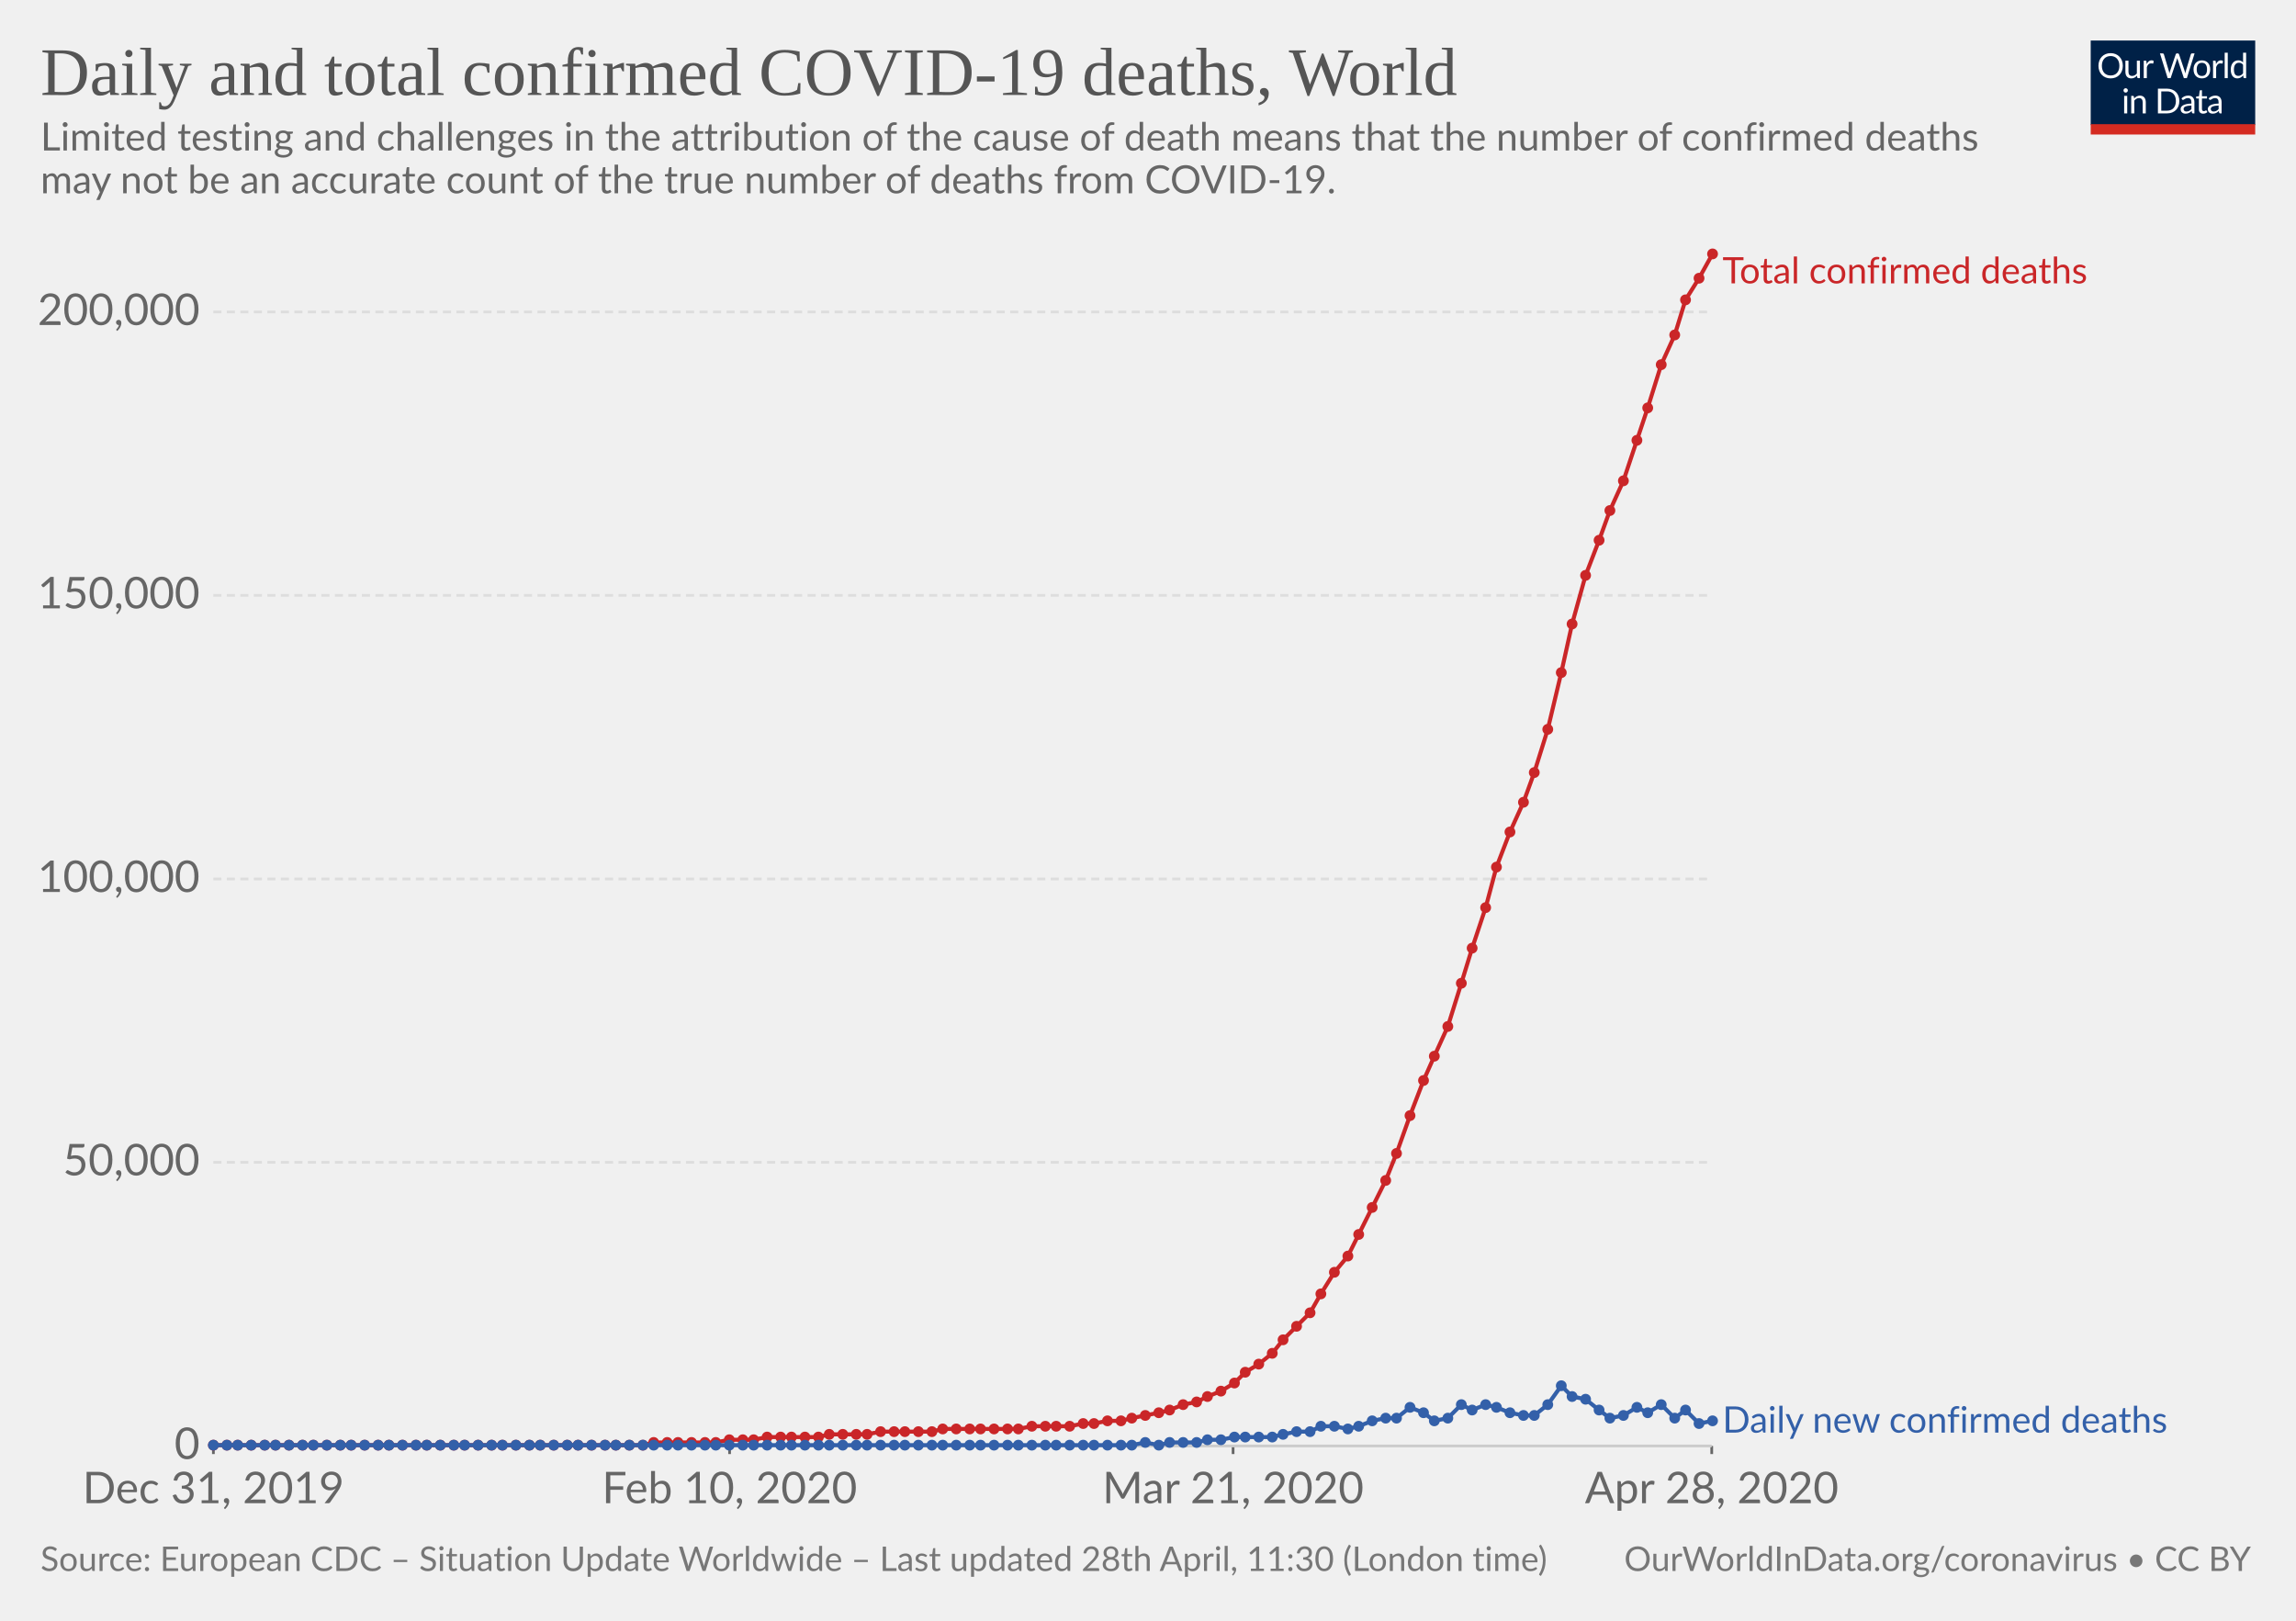
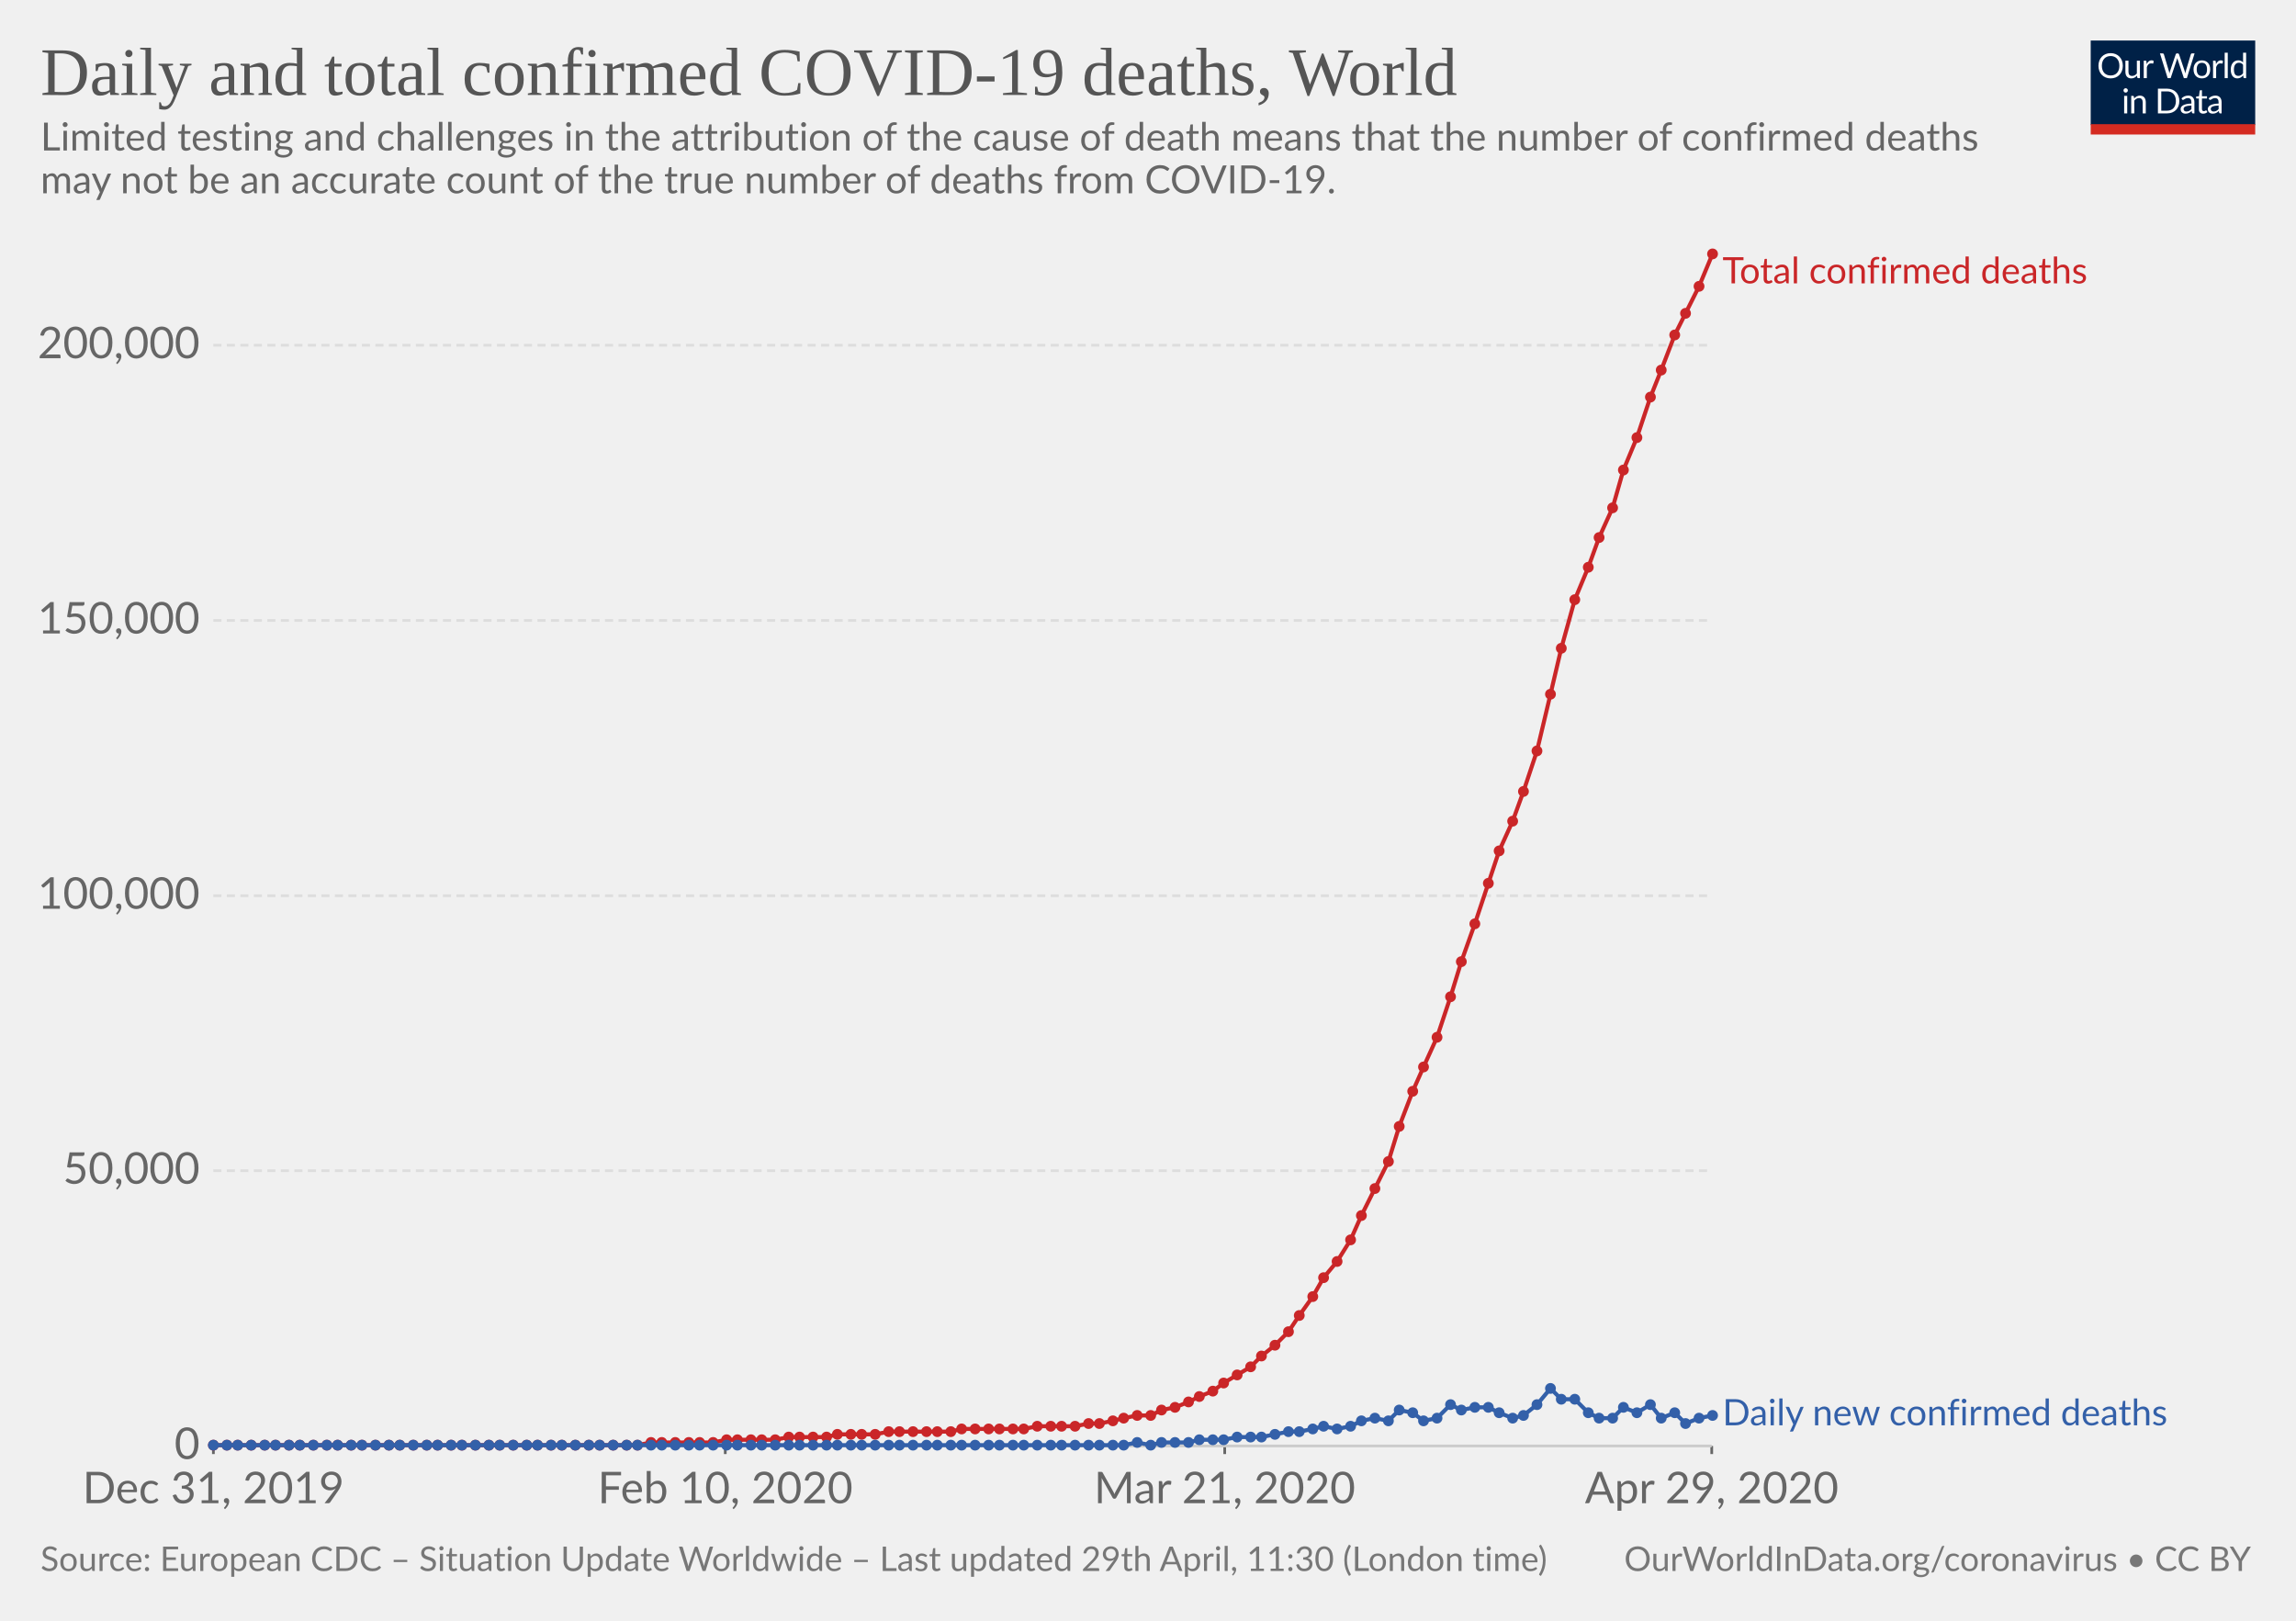
<svg xmlns="http://www.w3.org/2000/svg" version="1.1" style="background-color:#fff;-webkit-font-smoothing:antialiased" width="850" height="600" viewBox="0 0 850 600" font-family="Lato,'Helvetica Neue',Helvetica,Arial,sans-serif" font-size="18" text-rendering="optimizeLegibility">
  <g class="HeaderView">
    <g transform="matrix(.29 0 0 .29 774 15)">
      <svg width="210" height="120" viewBox="0 0 210 120" fill="none">
        <g clip-path="url(#clip0)">
          <path d="M0 0h210v107.89H0V0z" fill="#002147" />
          <path d="M40.98 32.25c0 2.36-.38 4.53-1.12 6.51a14.26 14.26 0 01-8.1 8.4c-1.9.78-4.02 1.17-6.34 1.17-2.31 0-4.42-.39-6.33-1.17a14.31 14.31 0 01-8.08-8.4 18.29 18.29 0 01-1.12-6.51c0-2.36.38-4.53 1.12-6.5.75-1.97 1.8-3.67 3.17-5.1 1.37-1.43 3-2.55 4.9-3.34 1.92-.8 4.03-1.19 6.34-1.19 2.32 0 4.43.4 6.34 1.19 1.92.8 3.56 1.9 4.93 3.34a14.87 14.87 0 013.17 5.1 18.1 18.1 0 011.12 6.5zm-4.38 0c0-1.94-.26-3.68-.8-5.22a10.91 10.91 0 00-2.24-3.89 9.68 9.68 0 00-3.52-2.46 11.95 11.95 0 00-4.62-.86c-1.68 0-3.21.28-4.6.86a9.88 9.88 0 00-3.54 2.46 10.91 10.91 0 00-2.24 3.9c-.53 1.53-.8 3.27-.8 5.2 0 1.94.27 3.68.8 5.22a11.17 11.17 0 002.24 3.9 10.01 10.01 0 003.55 2.44c1.38.56 2.9.83 4.6.83 1.7 0 3.24-.27 4.61-.83a9.8 9.8 0 003.52-2.44 11.17 11.17 0 002.25-3.9c.53-1.54.8-3.28.8-5.21zm26.22-6.54V48H60.5c-.56 0-.9-.27-1.05-.81l-.31-2.4a12.45 12.45 0 01-3.26 2.6c-1.2.64-2.58.96-4.13.96-1.22 0-2.3-.2-3.24-.6a6.52 6.52 0 01-2.33-1.7 7.37 7.37 0 01-1.43-2.67c-.3-1.04-.46-2.2-.46-3.45V25.7h3.91v14.22c0 1.68.38 2.99 1.15 3.91.77.93 1.96 1.39 3.54 1.39 1.16 0 2.24-.27 3.23-.82a10.42 10.42 0 002.8-2.28V25.7h3.91zm8.61 4.47a9.94 9.94 0 012.6-3.56 5.64 5.64 0 013.76-1.3c.47 0 .92.05 1.34.15.44.1.83.27 1.17.49L80 28.88c-.09.37-.3.55-.66.55-.2 0-.5-.04-.9-.13a6.21 6.21 0 00-3.24.18c-.54.2-1.03.5-1.47.92-.42.4-.81.9-1.17 1.5-.33.58-.64 1.26-.92 2.02V48h-3.94V25.71h2.25c.42 0 .72.08.88.25.16.16.27.44.33.83l.26 3.39zm61.16-13.7L122.75 48h-3.82l-7.99-24.05a21.95 21.95 0 01-.42-1.58 38.36 38.36 0 01-.44 1.58L102.05 48h-3.83L88.4 16.47h3.54c.38 0 .7.1.95.29.26.2.43.43.5.73l6.52 21.9c.1.4.2.83.28 1.28.1.46.2.94.29 1.46l.3-1.46c.12-.47.25-.9.38-1.27l7.41-21.91c.1-.25.26-.48.51-.69.27-.22.58-.33.95-.33h1.23c.38 0 .69.1.92.29.24.2.41.43.53.73l7.4 21.9a28.4 28.4 0 01.68 2.62 29.52 29.52 0 01.52-2.61l6.54-21.91c.07-.27.23-.5.48-.7.27-.21.58-.32.95-.32h3.32zm9.35 8.88c1.63 0 3.1.27 4.4.82a9.43 9.43 0 015.46 5.94c.5 1.4.74 2.98.74 4.73 0 1.76-.25 3.34-.74 4.75a9.43 9.43 0 01-5.46 5.92c-1.3.52-2.77.79-4.4.79-1.64 0-3.12-.27-4.44-.8a9.42 9.42 0 01-3.35-2.3c-.92-1-1.63-2.2-2.13-3.61-.49-1.41-.73-3-.73-4.75s.24-3.33.73-4.73c.5-1.43 1.2-2.64 2.13-3.63.93-1 2.04-1.77 3.35-2.31 1.32-.55 2.8-.82 4.44-.82zm0 19.89c2.2 0 3.84-.73 4.93-2.2 1.08-1.48 1.63-3.54 1.63-6.18 0-2.66-.55-4.72-1.63-6.2-1.09-1.49-2.73-2.23-4.93-2.23-1.12 0-2.09.2-2.93.57-.82.39-1.5.94-2.06 1.65-.55.72-.96 1.61-1.24 2.67-.26 1.04-.4 2.22-.4 3.54 0 2.64.55 4.7 1.64 6.18 1.1 1.47 2.76 2.2 4.99 2.2zm17.97-15.07a9.94 9.94 0 012.6-3.56 5.64 5.64 0 013.76-1.3c.47 0 .91.05 1.34.15.44.1.83.27 1.16.49l-.28 2.92c-.09.37-.31.55-.66.55-.2 0-.5-.04-.9-.13a6.2 6.2 0 00-3.24.18c-.54.2-1.03.5-1.47.92-.43.4-.82.9-1.17 1.5a13.1 13.1 0 00-.92 2.02V48h-3.94V25.71h2.24c.43 0 .72.08.88.25.17.16.28.44.33.83l.27 3.39zm15.04-14.59V48h-3.92V15.6h3.92zm19.55 15.43a6.22 6.22 0 00-2.38-2.05 6.7 6.7 0 00-2.86-.6c-2.07 0-3.66.75-4.77 2.23-1.12 1.48-1.68 3.6-1.68 6.33 0 1.46.13 2.7.38 3.74a7.29 7.29 0 001.1 2.56 4.35 4.35 0 001.78 1.45c.7.3 1.5.46 2.4.46 1.29 0 2.41-.3 3.36-.88a9.6 9.6 0 002.67-2.49V31.02zm3.91-15.43V48h-2.33c-.56 0-.9-.27-1.06-.81l-.35-2.71a12.13 12.13 0 01-3.25 2.77 8.28 8.28 0 01-4.23 1.06 7.31 7.31 0 01-6.14-2.9c-.73-.96-1.3-2.15-1.69-3.57a18.35 18.35 0 01.07-9.48 11.29 11.29 0 011.89-3.7 8.7 8.7 0 017.06-3.34 7.96 7.96 0 016.12 2.62V15.59h3.91zM46.61 70.71V93H42.7V70.71h3.91zm.84-7c0 .39-.08.75-.24 1.09-.15.32-.35.61-.62.88-.25.25-.55.44-.9.59a2.67 2.67 0 01-2.16 0 2.9 2.9 0 01-1.45-1.47 2.67 2.67 0 010-2.16c.15-.35.35-.65.6-.9.25-.27.53-.47.85-.62a2.67 2.67 0 012.16 0c.35.15.65.35.9.62.27.25.47.55.62.9.16.34.24.7.24 1.08zm7.97 10.24c.49-.54 1-1.04 1.54-1.48a9.85 9.85 0 013.66-1.84 8.96 8.96 0 015.43.35c.94.4 1.72.97 2.33 1.71.63.74 1.11 1.62 1.43 2.67.32 1.04.49 2.19.49 3.45V93h-3.94V78.81c0-1.69-.4-3-1.17-3.92-.76-.93-1.93-1.4-3.5-1.4-1.15 0-2.24.27-3.25.83-1 .56-1.92 1.31-2.77 2.27V93h-3.94V70.71h2.35c.56 0 .9.28 1.04.82l.3 2.42zm57.7 3.3c0 2.36-.37 4.5-1.11 6.44a14.3 14.3 0 01-3.17 4.98c-1.37 1.37-3 2.45-4.93 3.2-1.9.76-4.02 1.13-6.33 1.13H85.8V61.47h11.77c2.31 0 4.42.39 6.33 1.15a13.8 13.8 0 018.1 8.18 17.75 17.75 0 011.12 6.45zm-4.37 0c0-1.94-.26-3.67-.8-5.2a10.94 10.94 0 00-2.23-3.87 9.57 9.57 0 00-3.53-2.42 12.23 12.23 0 00-4.61-.83h-7.5v24.62h7.5c1.7 0 3.24-.28 4.61-.84a9.7 9.7 0 003.53-2.4 10.94 10.94 0 002.24-3.87c.53-1.53.8-3.26.8-5.2zm19.8 5.72c-1.8.06-3.34.2-4.62.44-1.26.22-2.3.51-3.1.88-.8.36-1.37.8-1.74 1.3-.35.5-.53 1.05-.53 1.67 0 .58.1 1.1.3 1.52a3 3 0 00.76 1.05c.34.27.73.46 1.17.6.45.11.94.17 1.45.17a7.28 7.28 0 003.5-.81 11.95 11.95 0 002.82-2.2v-4.62zm-12.65-9.11a12.73 12.73 0 013.98-2.66c1.43-.59 3-.88 4.73-.88 1.25 0 2.36.2 3.33.61a6.81 6.81 0 013.94 4.38c.33 1.04.5 2.19.5 3.43V93h-1.74a1.8 1.8 0 01-.88-.18c-.2-.13-.36-.38-.48-.74l-.44-2.12c-.59.55-1.16 1.03-1.72 1.46a9.48 9.48 0 01-3.74 1.7c-.69.15-1.46.23-2.3.23-.87 0-1.69-.12-2.45-.35a5.34 5.34 0 01-3.34-2.93 6.64 6.64 0 01-.49-2.64c0-.88.25-1.72.73-2.53a6.33 6.33 0 012.35-2.17c1.09-.63 2.5-1.15 4.25-1.54 1.75-.41 3.89-.65 6.42-.7v-1.75c0-1.73-.37-3.03-1.12-3.91-.75-.9-1.84-1.34-3.28-1.34-.97 0-1.78.12-2.44.37-.64.23-1.2.5-1.7.81l-1.23.82c-.33.23-.67.35-1 .35-.27 0-.5-.07-.69-.2a2.1 2.1 0 01-.48-.53l-.7-1.25zm27.67 19.5c-1.76 0-3.12-.5-4.07-1.48-.94-.98-1.41-2.4-1.41-4.25V74h-2.68a.9.9 0 01-.6-.2c-.16-.14-.24-.36-.24-.66v-1.56l3.65-.46.9-6.89c.05-.22.14-.4.29-.52a.88.88 0 01.62-.22H142v7.67h6.44V74h-6.44v13.38c0 .94.22 1.63.68 2.09.45.45 1.04.68 1.76.68a3.21 3.21 0 001.85-.53l.55-.35c.16-.12.3-.18.41-.18.2 0 .4.13.55.38l1.15 1.87a7.45 7.45 0 01-2.44 1.5c-.96.35-1.94.52-2.95.52zm19.68-10.4c-1.8.07-3.34.21-4.62.45-1.26.22-2.3.51-3.1.88-.8.36-1.37.8-1.74 1.3-.35.5-.53 1.05-.53 1.67 0 .58.1 1.1.3 1.52.18.42.44.77.76 1.05.34.27.73.46 1.17.6.45.11.94.17 1.45.17a7.3 7.3 0 003.5-.81 12.04 12.04 0 002.82-2.2v-4.62zm-12.65-9.1a12.72 12.72 0 013.99-2.66c1.42-.59 3-.88 4.72-.88 1.25 0 2.36.2 3.33.61a6.81 6.81 0 013.94 4.38c.33 1.04.5 2.19.5 3.43V93h-1.74a1.8 1.8 0 01-.88-.18c-.2-.13-.36-.38-.48-.74l-.44-2.12c-.59.55-1.16 1.03-1.72 1.46a9.48 9.48 0 01-3.74 1.7c-.69.15-1.46.23-2.3.23-.87 0-1.69-.12-2.45-.35a5.33 5.33 0 01-3.34-2.93 6.62 6.62 0 01-.49-2.64c0-.88.25-1.72.73-2.53a6.33 6.33 0 012.35-2.17c1.09-.63 2.5-1.15 4.25-1.54 1.74-.41 3.89-.65 6.42-.7v-1.75c0-1.73-.37-3.03-1.12-3.91-.75-.9-1.84-1.34-3.28-1.34-.97 0-1.78.12-2.44.37-.64.23-1.2.5-1.7.81-.46.3-.87.57-1.22.82-.34.23-.68.35-1.02.35-.26 0-.49-.07-.68-.2-.19-.14-.35-.32-.48-.53l-.7-1.25z" fill="#fff" />
          <path fill="#D42B21" d="M0 106.79h210V120H0z" />
        </g>
        <defs>
          <clipPath id="clip0">
            <path fill="#fff" d="M0 0h210v120H0z" />
          </clipPath>
        </defs>
      </svg>
    </g>
    <a href="https://ourworldindata.org/grapher/total-daily-covid-deaths" target="_blank" font-family="&quot;Playfair Display&quot;,Georgia,&quot;Times New Roman&quot;,serif">
      <text font-size="25.2" x="15" y="35.2" fill="#555">
        <tspan x="15" y="35.16">Daily and total confirmed COVID-19 deaths, World</tspan>
      </text>
    </a>
    <text font-size="14.4" x="15" y="55.7" fill="#666">
      <tspan x="15" y="55.72">Limited testing and challenges in the attribution of the cause of death means that the number of confirmed deaths</tspan>
      <tspan x="15" y="71.56">may not be an accurate count of the true number of deaths from COVID-19.</tspan>
    </text>
  </g>
  <g class="LineChart">
    <defs>
      <clipPath id="a">
        <path d="M68.97 0h830v924.8h-830z" />
      </clipPath>
    </defs>
    <g class="AxisBoxView">
      <g class="HorizontalAxis">
-         <path stroke="#666" d="M79 535.3v3M270.1 535.3v3M456.5 535.3v3M633.7 535.3v3" />
+         <path stroke="#666" d="M79 535.3v3M268.5 535.3v3M453.4 535.3v3M633.7 535.3v3" />
        <text x="79" y="556.5" fill="#666" text-anchor="middle" font-size="16.2">Dec 31, 2019</text>
-         <text x="270.1" y="556.5" fill="#666" text-anchor="middle" font-size="16.2">Feb 10, 2020</text>
-         <text x="456.5" y="556.5" fill="#666" text-anchor="middle" font-size="16.2">Mar 21, 2020</text>
-         <text x="633.7" y="556.5" fill="#666" text-anchor="middle" font-size="16.2">Apr 28, 2020</text>
+         <text x="268.5" y="556.5" fill="#666" text-anchor="middle" font-size="16.2">Feb 10, 2020</text>
+         <text x="453.4" y="556.5" fill="#666" text-anchor="middle" font-size="16.2">Mar 21, 2020</text>
+         <text x="633.7" y="556.5" fill="#666" text-anchor="middle" font-size="16.2">Apr 29, 2020</text>
      </g>
      <g class="VerticalAxis" fill="#666" dominant-baseline="middle" text-anchor="end" font-size="16.2">
        <text x="73.97" y="535.3">0</text>
-         <text x="73.97" y="430.3">50,000</text>
-         <text x="73.97" y="325.4">100,000</text>
-         <text x="73.97" y="220.4">150,000</text>
-         <text x="73.97" y="115.5">200,000</text>
+         <text x="73.97" y="433.4">50,000</text>
+         <text x="73.97" y="331.6">100,000</text>
+         <text x="73.97" y="229.7">150,000</text>
+         <text x="73.97" y="127.8">200,000</text>
      </g>
      <g class="AxisGridLines">
        <path stroke="#ccc" d="M78.97 535.3h554.71" />
-         <path stroke="#ddd" stroke-dasharray="3,2" d="M78.97 430.3h554.71M78.97 325.4h554.71M78.97 220.4h554.71M78.97 115.5h554.71" />
+         <path stroke="#ddd" stroke-dasharray="3,2" d="M78.97 433.4h554.71M78.97 331.6h554.71M78.97 229.7h554.71M78.97 127.8h554.71" />
      </g>
    </g>
    <g clip-path="url(#a)">
      <g class="HeightedLegend" cursor="default">
        <g class="legendMark">
          <text font-size="13.5" x="637.7" y="104.9" fill="#ca2628">
            <tspan x="637.68" y="104.9">Total confirmed deaths</tspan>
          </text>
        </g>
        <g class="legendMark">
-           <text font-size="13.5" x="637.7" y="530.3" fill="#3360a9">
-             <tspan x="637.68" y="530.35">Daily new confirmed deaths</tspan>
+           <text font-size="13.5" x="637.7" y="527.6" fill="#3360a9">
+             <tspan x="637.68" y="527.65">Daily new confirmed deaths</tspan>
          </text>
        </g>
      </g>
      <g class="Lines">
        <g class="key-World_0">
-           <path stroke="#ca2628" stroke-linecap="round" d="M79 535h159l4-1h23l5-1h9l5-1h19l4-1h14l5-1h19l4-1h28l5-1h14l5-1h4l5-1h5l4-1 5-1 5-1 4-1 5-2 5-1 4-2 5-2 5-3 4-4 5-3 5-4 4-5 5-5 5-5 4-7 5-8 5-6 4-8 5-10 5-10 4-10 5-14 5-13 4-9 5-11 5-16 4-13 5-15 4-15 5-13 5-11 4-11 5-16 5-21 4-18 5-18 5-13 4-11 5-11 5-15 4-12 5-16 5-11 4-13 5-8 5-9" fill="none" stroke-width="1.5" />
+           <path stroke="#ca2628" stroke-linecap="round" d="M79 535h157l5-1h23l5-1h18l5-1h14l4-1h14l5-1h23l4-1h23l5-1h14l5-1h4l5-1 4-1 5-1h5l4-2 5-1 5-2 4-2 5-2 4-3 5-3 5-3 4-4 5-4 5-5 4-6 5-7 4-7 5-6 5-8 4-9 5-10 5-10 4-13 5-13 4-9 5-11 5-15 4-13 5-14 5-15 4-12 5-11 4-11 5-15 5-21 4-17 5-18 5-12 4-11 5-11 4-14 5-12 5-15 4-10 5-13 4-8 5-10 5-12" fill="none" stroke-width="1.5" />
          <g fill="#ca2628">
            <circle cx="79" cy="535" r="2" />
            <circle cx="84" cy="535" r="2" />
            <circle cx="88" cy="535" r="2" />
            <circle cx="93" cy="535" r="2" />
            <circle cx="98" cy="535" r="2" />
            <circle cx="102" cy="535" r="2" />
            <circle cx="107" cy="535" r="2" />
-             <circle cx="112" cy="535" r="2" />
+             <circle cx="111" cy="535" r="2" />
            <circle cx="116" cy="535" r="2" />
            <circle cx="121" cy="535" r="2" />
-             <circle cx="126" cy="535" r="2" />
+             <circle cx="125" cy="535" r="2" />
            <circle cx="130" cy="535" r="2" />
-             <circle cx="135" cy="535" r="2" />
-             <circle cx="140" cy="535" r="2" />
+             <circle cx="134" cy="535" r="2" />
+             <circle cx="139" cy="535" r="2" />
            <circle cx="144" cy="535" r="2" />
-             <circle cx="149" cy="535" r="2" />
-             <circle cx="154" cy="535" r="2" />
+             <circle cx="148" cy="535" r="2" />
+             <circle cx="153" cy="535" r="2" />
            <circle cx="158" cy="535" r="2" />
-             <circle cx="163" cy="535" r="2" />
-             <circle cx="168" cy="535" r="2" />
-             <circle cx="172" cy="535" r="2" />
-             <circle cx="177" cy="535" r="2" />
-             <circle cx="182" cy="535" r="2" />
-             <circle cx="186" cy="535" r="2" />
-             <circle cx="191" cy="535" r="2" />
-             <circle cx="196" cy="535" r="2" />
-             <circle cx="200" cy="535" r="2" />
-             <circle cx="205" cy="535" r="2" />
-             <circle cx="210" cy="535" r="2" />
-             <circle cx="214" cy="535" r="2" />
-             <circle cx="219" cy="535" r="2" />
-             <circle cx="224" cy="535" r="2" />
-             <circle cx="228" cy="535" r="2" />
-             <circle cx="233" cy="535" r="2" />
-             <circle cx="238" cy="535" r="2" />
-             <circle cx="242" cy="534" r="2" />
-             <circle cx="247" cy="534" r="2" />
-             <circle cx="251" cy="534" r="2" />
-             <circle cx="256" cy="534" r="2" />
-             <circle cx="261" cy="534" r="2" />
-             <circle cx="265" cy="534" r="2" />
-             <circle cx="270" cy="533" r="2" />
-             <circle cx="275" cy="533" r="2" />
-             <circle cx="279" cy="533" r="2" />
-             <circle cx="284" cy="532" r="2" />
-             <circle cx="289" cy="532" r="2" />
-             <circle cx="293" cy="532" r="2" />
-             <circle cx="298" cy="532" r="2" />
-             <circle cx="303" cy="532" r="2" />
-             <circle cx="307" cy="531" r="2" />
-             <circle cx="312" cy="531" r="2" />
-             <circle cx="317" cy="531" r="2" />
-             <circle cx="321" cy="531" r="2" />
-             <circle cx="326" cy="530" r="2" />
-             <circle cx="331" cy="530" r="2" />
-             <circle cx="335" cy="530" r="2" />
-             <circle cx="340" cy="530" r="2" />
-             <circle cx="345" cy="530" r="2" />
-             <circle cx="349" cy="529" r="2" />
-             <circle cx="354" cy="529" r="2" />
-             <circle cx="359" cy="529" r="2" />
-             <circle cx="363" cy="529" r="2" />
-             <circle cx="368" cy="529" r="2" />
-             <circle cx="373" cy="529" r="2" />
-             <circle cx="377" cy="529" r="2" />
-             <circle cx="382" cy="528" r="2" />
-             <circle cx="387" cy="528" r="2" />
-             <circle cx="391" cy="528" r="2" />
-             <circle cx="396" cy="528" r="2" />
-             <circle cx="401" cy="527" r="2" />
-             <circle cx="405" cy="527" r="2" />
-             <circle cx="410" cy="526" r="2" />
-             <circle cx="415" cy="526" r="2" />
-             <circle cx="419" cy="525" r="2" />
-             <circle cx="424" cy="524" r="2" />
-             <circle cx="429" cy="523" r="2" />
-             <circle cx="433" cy="522" r="2" />
-             <circle cx="438" cy="520" r="2" />
-             <circle cx="443" cy="519" r="2" />
-             <circle cx="447" cy="517" r="2" />
-             <circle cx="452" cy="515" r="2" />
-             <circle cx="457" cy="512" r="2" />
-             <circle cx="461" cy="508" r="2" />
-             <circle cx="466" cy="505" r="2" />
-             <circle cx="471" cy="501" r="2" />
-             <circle cx="475" cy="496" r="2" />
-             <circle cx="480" cy="491" r="2" />
-             <circle cx="485" cy="486" r="2" />
-             <circle cx="489" cy="479" r="2" />
-             <circle cx="494" cy="471" r="2" />
-             <circle cx="499" cy="465" r="2" />
-             <circle cx="503" cy="457" r="2" />
-             <circle cx="508" cy="447" r="2" />
-             <circle cx="513" cy="437" r="2" />
-             <circle cx="517" cy="427" r="2" />
-             <circle cx="522" cy="413" r="2" />
-             <circle cx="527" cy="400" r="2" />
-             <circle cx="531" cy="391" r="2" />
-             <circle cx="536" cy="380" r="2" />
-             <circle cx="541" cy="364" r="2" />
-             <circle cx="545" cy="351" r="2" />
-             <circle cx="550" cy="336" r="2" />
-             <circle cx="554" cy="321" r="2" />
-             <circle cx="559" cy="308" r="2" />
-             <circle cx="564" cy="297" r="2" />
-             <circle cx="568" cy="286" r="2" />
-             <circle cx="573" cy="270" r="2" />
-             <circle cx="578" cy="249" r="2" />
-             <circle cx="582" cy="231" r="2" />
-             <circle cx="587" cy="213" r="2" />
-             <circle cx="592" cy="200" r="2" />
-             <circle cx="596" cy="189" r="2" />
-             <circle cx="601" cy="178" r="2" />
-             <circle cx="606" cy="163" r="2" />
-             <circle cx="610" cy="151" r="2" />
-             <circle cx="615" cy="135" r="2" />
+             <circle cx="162" cy="535" r="2" />
+             <circle cx="167" cy="535" r="2" />
+             <circle cx="171" cy="535" r="2" />
+             <circle cx="176" cy="535" r="2" />
+             <circle cx="181" cy="535" r="2" />
+             <circle cx="185" cy="535" r="2" />
+             <circle cx="190" cy="535" r="2" />
+             <circle cx="195" cy="535" r="2" />
+             <circle cx="199" cy="535" r="2" />
+             <circle cx="204" cy="535" r="2" />
+             <circle cx="208" cy="535" r="2" />
+             <circle cx="213" cy="535" r="2" />
+             <circle cx="218" cy="535" r="2" />
+             <circle cx="222" cy="535" r="2" />
+             <circle cx="227" cy="535" r="2" />
+             <circle cx="232" cy="535" r="2" />
+             <circle cx="236" cy="535" r="2" />
+             <circle cx="241" cy="534" r="2" />
+             <circle cx="245" cy="534" r="2" />
+             <circle cx="250" cy="534" r="2" />
+             <circle cx="255" cy="534" r="2" />
+             <circle cx="259" cy="534" r="2" />
+             <circle cx="264" cy="534" r="2" />
+             <circle cx="269" cy="533" r="2" />
+             <circle cx="273" cy="533" r="2" />
+             <circle cx="278" cy="533" r="2" />
+             <circle cx="282" cy="533" r="2" />
+             <circle cx="287" cy="533" r="2" />
+             <circle cx="292" cy="532" r="2" />
+             <circle cx="296" cy="532" r="2" />
+             <circle cx="301" cy="532" r="2" />
+             <circle cx="306" cy="532" r="2" />
+             <circle cx="310" cy="531" r="2" />
+             <circle cx="315" cy="531" r="2" />
+             <circle cx="319" cy="531" r="2" />
+             <circle cx="324" cy="531" r="2" />
+             <circle cx="329" cy="530" r="2" />
+             <circle cx="333" cy="530" r="2" />
+             <circle cx="338" cy="530" r="2" />
+             <circle cx="343" cy="530" r="2" />
+             <circle cx="347" cy="530" r="2" />
+             <circle cx="352" cy="530" r="2" />
+             <circle cx="356" cy="529" r="2" />
+             <circle cx="361" cy="529" r="2" />
+             <circle cx="366" cy="529" r="2" />
+             <circle cx="370" cy="529" r="2" />
+             <circle cx="375" cy="529" r="2" />
+             <circle cx="379" cy="529" r="2" />
+             <circle cx="384" cy="528" r="2" />
+             <circle cx="389" cy="528" r="2" />
+             <circle cx="393" cy="528" r="2" />
+             <circle cx="398" cy="528" r="2" />
+             <circle cx="403" cy="527" r="2" />
+             <circle cx="407" cy="527" r="2" />
+             <circle cx="412" cy="526" r="2" />
+             <circle cx="416" cy="525" r="2" />
+             <circle cx="421" cy="524" r="2" />
+             <circle cx="426" cy="524" r="2" />
+             <circle cx="430" cy="522" r="2" />
+             <circle cx="435" cy="521" r="2" />
+             <circle cx="440" cy="519" r="2" />
+             <circle cx="444" cy="517" r="2" />
+             <circle cx="449" cy="515" r="2" />
+             <circle cx="453" cy="512" r="2" />
+             <circle cx="458" cy="509" r="2" />
+             <circle cx="463" cy="506" r="2" />
+             <circle cx="467" cy="502" r="2" />
+             <circle cx="472" cy="498" r="2" />
+             <circle cx="477" cy="493" r="2" />
+             <circle cx="481" cy="487" r="2" />
+             <circle cx="486" cy="480" r="2" />
+             <circle cx="490" cy="473" r="2" />
+             <circle cx="495" cy="467" r="2" />
+             <circle cx="500" cy="459" r="2" />
+             <circle cx="504" cy="450" r="2" />
+             <circle cx="509" cy="440" r="2" />
+             <circle cx="514" cy="430" r="2" />
+             <circle cx="518" cy="417" r="2" />
+             <circle cx="523" cy="404" r="2" />
+             <circle cx="527" cy="395" r="2" />
+             <circle cx="532" cy="384" r="2" />
+             <circle cx="537" cy="369" r="2" />
+             <circle cx="541" cy="356" r="2" />
+             <circle cx="546" cy="342" r="2" />
+             <circle cx="551" cy="327" r="2" />
+             <circle cx="555" cy="315" r="2" />
+             <circle cx="560" cy="304" r="2" />
+             <circle cx="564" cy="293" r="2" />
+             <circle cx="569" cy="278" r="2" />
+             <circle cx="574" cy="257" r="2" />
+             <circle cx="578" cy="240" r="2" />
+             <circle cx="583" cy="222" r="2" />
+             <circle cx="588" cy="210" r="2" />
+             <circle cx="592" cy="199" r="2" />
+             <circle cx="597" cy="188" r="2" />
+             <circle cx="601" cy="174" r="2" />
+             <circle cx="606" cy="162" r="2" />
+             <circle cx="611" cy="147" r="2" />
+             <circle cx="615" cy="137" r="2" />
            <circle cx="620" cy="124" r="2" />
-             <circle cx="624" cy="111" r="2" />
-             <circle cx="629" cy="103" r="2" />
+             <circle cx="624" cy="116" r="2" />
+             <circle cx="629" cy="106" r="2" />
            <circle cx="634" cy="94" r="2" />
          </g>
        </g>
        <g class="key-World_1">
-           <path stroke="#3360a9" stroke-linecap="round" d="M79 535h340l5-1 5 1 4-1h10l4-1h5l5-1h14l4-1 5-1h5l4-2h5l5 1 4-1 5-2 5-1h4l5-4 5 2 4 3 5-1 5-5 4 2 5-2 4 1 5 2 5 1h4l5-4 5-7 4 4 5 1 5 4 4 3 5-1 5-3 4 2 5-3 5 5 4-3 5 5 5-1" fill="none" stroke-width="1.5" />
+           <path stroke="#3360a9" stroke-linecap="round" d="M79 535h337l5-1 5 1 4-1h10l4-1h9l5-1h9l5-1 5-1h4l5-1 4-1 5 1 5-1 4-2 5-1 5 1 4-4 5 1 4 3 5-1 5-5 4 2 5-1h5l4 2 5 2 4-1 5-4 5-6 4 4h5l5 5 4 2h5l4-4 5 2 5-3 4 5 5-2 4 4 5-2 5-1" fill="none" stroke-width="1.5" />
          <g fill="#3360a9">
            <circle cx="79" cy="535" r="2" />
            <circle cx="84" cy="535" r="2" />
            <circle cx="88" cy="535" r="2" />
            <circle cx="93" cy="535" r="2" />
            <circle cx="98" cy="535" r="2" />
            <circle cx="102" cy="535" r="2" />
            <circle cx="107" cy="535" r="2" />
-             <circle cx="112" cy="535" r="2" />
+             <circle cx="111" cy="535" r="2" />
            <circle cx="116" cy="535" r="2" />
            <circle cx="121" cy="535" r="2" />
-             <circle cx="126" cy="535" r="2" />
+             <circle cx="125" cy="535" r="2" />
            <circle cx="130" cy="535" r="2" />
-             <circle cx="135" cy="535" r="2" />
-             <circle cx="140" cy="535" r="2" />
+             <circle cx="134" cy="535" r="2" />
+             <circle cx="139" cy="535" r="2" />
            <circle cx="144" cy="535" r="2" />
-             <circle cx="149" cy="535" r="2" />
-             <circle cx="154" cy="535" r="2" />
+             <circle cx="148" cy="535" r="2" />
+             <circle cx="153" cy="535" r="2" />
            <circle cx="158" cy="535" r="2" />
-             <circle cx="163" cy="535" r="2" />
-             <circle cx="168" cy="535" r="2" />
-             <circle cx="172" cy="535" r="2" />
-             <circle cx="177" cy="535" r="2" />
-             <circle cx="182" cy="535" r="2" />
-             <circle cx="186" cy="535" r="2" />
-             <circle cx="191" cy="535" r="2" />
-             <circle cx="196" cy="535" r="2" />
-             <circle cx="200" cy="535" r="2" />
-             <circle cx="205" cy="535" r="2" />
-             <circle cx="210" cy="535" r="2" />
-             <circle cx="214" cy="535" r="2" />
-             <circle cx="219" cy="535" r="2" />
-             <circle cx="224" cy="535" r="2" />
-             <circle cx="228" cy="535" r="2" />
-             <circle cx="233" cy="535" r="2" />
-             <circle cx="238" cy="535" r="2" />
-             <circle cx="242" cy="535" r="2" />
-             <circle cx="247" cy="535" r="2" />
-             <circle cx="251" cy="535" r="2" />
-             <circle cx="256" cy="535" r="2" />
-             <circle cx="261" cy="535" r="2" />
-             <circle cx="265" cy="535" r="2" />
-             <circle cx="270" cy="535" r="2" />
-             <circle cx="275" cy="535" r="2" />
-             <circle cx="279" cy="535" r="2" />
-             <circle cx="284" cy="535" r="2" />
-             <circle cx="289" cy="535" r="2" />
-             <circle cx="293" cy="535" r="2" />
-             <circle cx="298" cy="535" r="2" />
-             <circle cx="303" cy="535" r="2" />
-             <circle cx="307" cy="535" r="2" />
-             <circle cx="312" cy="535" r="2" />
-             <circle cx="317" cy="535" r="2" />
-             <circle cx="321" cy="535" r="2" />
-             <circle cx="326" cy="535" r="2" />
-             <circle cx="331" cy="535" r="2" />
-             <circle cx="335" cy="535" r="2" />
-             <circle cx="340" cy="535" r="2" />
-             <circle cx="345" cy="535" r="2" />
-             <circle cx="349" cy="535" r="2" />
-             <circle cx="354" cy="535" r="2" />
-             <circle cx="359" cy="535" r="2" />
-             <circle cx="363" cy="535" r="2" />
-             <circle cx="368" cy="535" r="2" />
-             <circle cx="373" cy="535" r="2" />
-             <circle cx="377" cy="535" r="2" />
-             <circle cx="382" cy="535" r="2" />
-             <circle cx="387" cy="535" r="2" />
-             <circle cx="391" cy="535" r="2" />
-             <circle cx="396" cy="535" r="2" />
-             <circle cx="401" cy="535" r="2" />
-             <circle cx="405" cy="535" r="2" />
-             <circle cx="410" cy="535" r="2" />
-             <circle cx="415" cy="535" r="2" />
-             <circle cx="419" cy="535" r="2" />
-             <circle cx="424" cy="534" r="2" />
-             <circle cx="429" cy="535" r="2" />
-             <circle cx="433" cy="534" r="2" />
-             <circle cx="438" cy="534" r="2" />
-             <circle cx="443" cy="534" r="2" />
-             <circle cx="447" cy="533" r="2" />
-             <circle cx="452" cy="533" r="2" />
-             <circle cx="457" cy="532" r="2" />
-             <circle cx="461" cy="532" r="2" />
-             <circle cx="466" cy="532" r="2" />
-             <circle cx="471" cy="532" r="2" />
-             <circle cx="475" cy="531" r="2" />
-             <circle cx="480" cy="530" r="2" />
-             <circle cx="485" cy="530" r="2" />
-             <circle cx="489" cy="528" r="2" />
-             <circle cx="494" cy="528" r="2" />
-             <circle cx="499" cy="529" r="2" />
-             <circle cx="503" cy="528" r="2" />
-             <circle cx="508" cy="526" r="2" />
-             <circle cx="513" cy="525" r="2" />
-             <circle cx="517" cy="525" r="2" />
-             <circle cx="522" cy="521" r="2" />
-             <circle cx="527" cy="523" r="2" />
-             <circle cx="531" cy="526" r="2" />
-             <circle cx="536" cy="525" r="2" />
-             <circle cx="541" cy="520" r="2" />
-             <circle cx="545" cy="522" r="2" />
-             <circle cx="550" cy="520" r="2" />
-             <circle cx="554" cy="521" r="2" />
-             <circle cx="559" cy="523" r="2" />
+             <circle cx="162" cy="535" r="2" />
+             <circle cx="167" cy="535" r="2" />
+             <circle cx="171" cy="535" r="2" />
+             <circle cx="176" cy="535" r="2" />
+             <circle cx="181" cy="535" r="2" />
+             <circle cx="185" cy="535" r="2" />
+             <circle cx="190" cy="535" r="2" />
+             <circle cx="195" cy="535" r="2" />
+             <circle cx="199" cy="535" r="2" />
+             <circle cx="204" cy="535" r="2" />
+             <circle cx="208" cy="535" r="2" />
+             <circle cx="213" cy="535" r="2" />
+             <circle cx="218" cy="535" r="2" />
+             <circle cx="222" cy="535" r="2" />
+             <circle cx="227" cy="535" r="2" />
+             <circle cx="232" cy="535" r="2" />
+             <circle cx="236" cy="535" r="2" />
+             <circle cx="241" cy="535" r="2" />
+             <circle cx="245" cy="535" r="2" />
+             <circle cx="250" cy="535" r="2" />
+             <circle cx="255" cy="535" r="2" />
+             <circle cx="259" cy="535" r="2" />
+             <circle cx="264" cy="535" r="2" />
+             <circle cx="269" cy="535" r="2" />
+             <circle cx="273" cy="535" r="2" />
+             <circle cx="278" cy="535" r="2" />
+             <circle cx="282" cy="535" r="2" />
+             <circle cx="287" cy="535" r="2" />
+             <circle cx="292" cy="535" r="2" />
+             <circle cx="296" cy="535" r="2" />
+             <circle cx="301" cy="535" r="2" />
+             <circle cx="306" cy="535" r="2" />
+             <circle cx="310" cy="535" r="2" />
+             <circle cx="315" cy="535" r="2" />
+             <circle cx="319" cy="535" r="2" />
+             <circle cx="324" cy="535" r="2" />
+             <circle cx="329" cy="535" r="2" />
+             <circle cx="333" cy="535" r="2" />
+             <circle cx="338" cy="535" r="2" />
+             <circle cx="343" cy="535" r="2" />
+             <circle cx="347" cy="535" r="2" />
+             <circle cx="352" cy="535" r="2" />
+             <circle cx="356" cy="535" r="2" />
+             <circle cx="361" cy="535" r="2" />
+             <circle cx="366" cy="535" r="2" />
+             <circle cx="370" cy="535" r="2" />
+             <circle cx="375" cy="535" r="2" />
+             <circle cx="379" cy="535" r="2" />
+             <circle cx="384" cy="535" r="2" />
+             <circle cx="389" cy="535" r="2" />
+             <circle cx="393" cy="535" r="2" />
+             <circle cx="398" cy="535" r="2" />
+             <circle cx="403" cy="535" r="2" />
+             <circle cx="407" cy="535" r="2" />
+             <circle cx="412" cy="535" r="2" />
+             <circle cx="416" cy="535" r="2" />
+             <circle cx="421" cy="534" r="2" />
+             <circle cx="426" cy="535" r="2" />
+             <circle cx="430" cy="534" r="2" />
+             <circle cx="435" cy="534" r="2" />
+             <circle cx="440" cy="534" r="2" />
+             <circle cx="444" cy="533" r="2" />
+             <circle cx="449" cy="533" r="2" />
+             <circle cx="453" cy="533" r="2" />
+             <circle cx="458" cy="532" r="2" />
+             <circle cx="463" cy="532" r="2" />
+             <circle cx="467" cy="532" r="2" />
+             <circle cx="472" cy="531" r="2" />
+             <circle cx="477" cy="530" r="2" />
+             <circle cx="481" cy="530" r="2" />
+             <circle cx="486" cy="529" r="2" />
+             <circle cx="490" cy="528" r="2" />
+             <circle cx="495" cy="529" r="2" />
+             <circle cx="500" cy="528" r="2" />
+             <circle cx="504" cy="526" r="2" />
+             <circle cx="509" cy="525" r="2" />
+             <circle cx="514" cy="526" r="2" />
+             <circle cx="518" cy="522" r="2" />
+             <circle cx="523" cy="523" r="2" />
+             <circle cx="527" cy="526" r="2" />
+             <circle cx="532" cy="525" r="2" />
+             <circle cx="537" cy="520" r="2" />
+             <circle cx="541" cy="522" r="2" />
+             <circle cx="546" cy="521" r="2" />
+             <circle cx="551" cy="521" r="2" />
+             <circle cx="555" cy="523" r="2" />
+             <circle cx="560" cy="525" r="2" />
            <circle cx="564" cy="524" r="2" />
-             <circle cx="568" cy="524" r="2" />
-             <circle cx="573" cy="520" r="2" />
-             <circle cx="578" cy="513" r="2" />
-             <circle cx="582" cy="517" r="2" />
-             <circle cx="587" cy="518" r="2" />
-             <circle cx="592" cy="522" r="2" />
-             <circle cx="596" cy="525" r="2" />
-             <circle cx="601" cy="524" r="2" />
-             <circle cx="606" cy="521" r="2" />
-             <circle cx="610" cy="523" r="2" />
-             <circle cx="615" cy="520" r="2" />
-             <circle cx="620" cy="525" r="2" />
-             <circle cx="624" cy="522" r="2" />
-             <circle cx="629" cy="527" r="2" />
-             <circle cx="634" cy="526" r="2" />
+             <circle cx="569" cy="520" r="2" />
+             <circle cx="574" cy="514" r="2" />
+             <circle cx="578" cy="518" r="2" />
+             <circle cx="583" cy="518" r="2" />
+             <circle cx="588" cy="523" r="2" />
+             <circle cx="592" cy="525" r="2" />
+             <circle cx="597" cy="525" r="2" />
+             <circle cx="601" cy="521" r="2" />
+             <circle cx="606" cy="523" r="2" />
+             <circle cx="611" cy="520" r="2" />
+             <circle cx="615" cy="525" r="2" />
+             <circle cx="620" cy="523" r="2" />
+             <circle cx="624" cy="527" r="2" />
+             <circle cx="629" cy="525" r="2" />
+             <circle cx="634" cy="524" r="2" />
          </g>
        </g>
      </g>
    </g>
  </g>
  <g class="SourcesFooter" fill="#777">
    <g class="clickable" fill="#777">
      <text font-size="12.6" x="15" y="581.6">
-         <tspan x="15" y="581.58">Source: European CDC – Situation Update Worldwide – Last updated 28th April, 11:30 (London time)</tspan>
+         <tspan x="15" y="581.58">Source: European CDC – Situation Update Worldwide – Last updated 29th April, 11:30 (London time)</tspan>
      </text>
    </g>
    <text font-size="12.6" x="601.3" y="581.6">
      <tspan x="601.27" y="581.58">
        <a target="_blank" href="https://ourworldindata.org/coronavirus" fill="#777">OurWorldInData.org/coronavirus</a> • <a class="cclogo" href="http://creativecommons.org/licenses/by/4.0/deed.en_US" target="_blank" fill="#777">CC BY</a>
      </tspan>
    </text>
  </g>
</svg>
